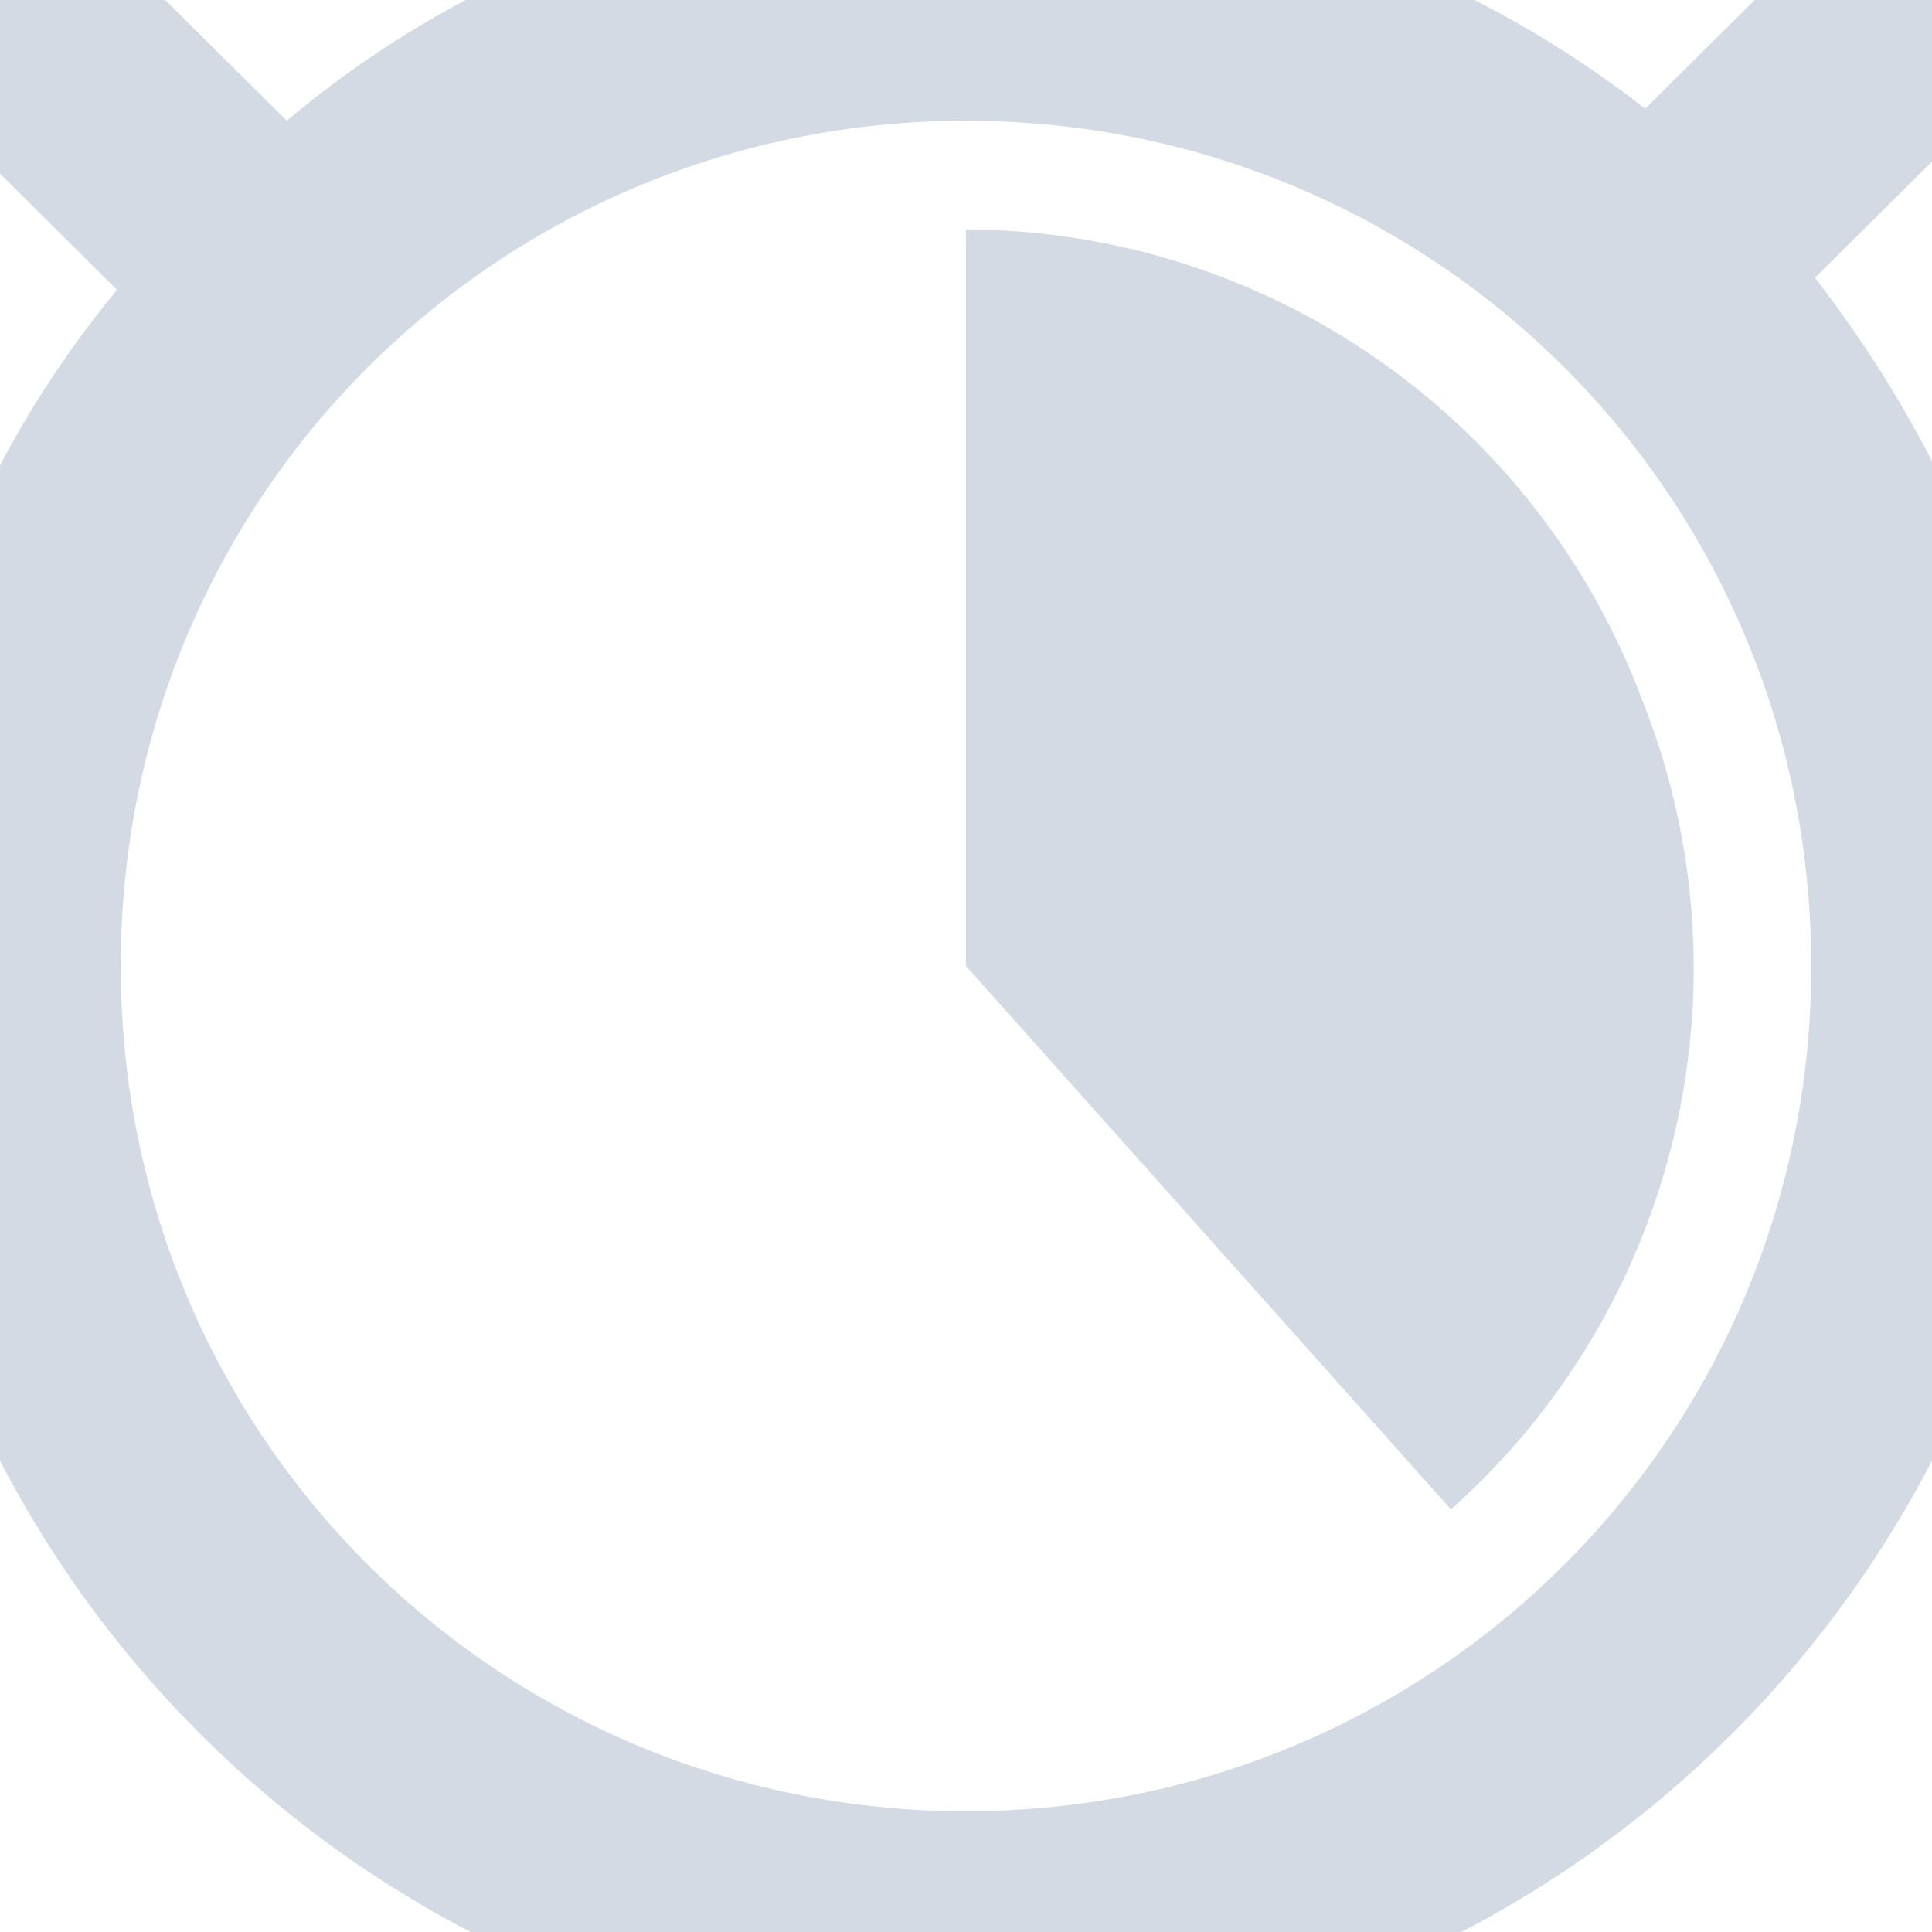
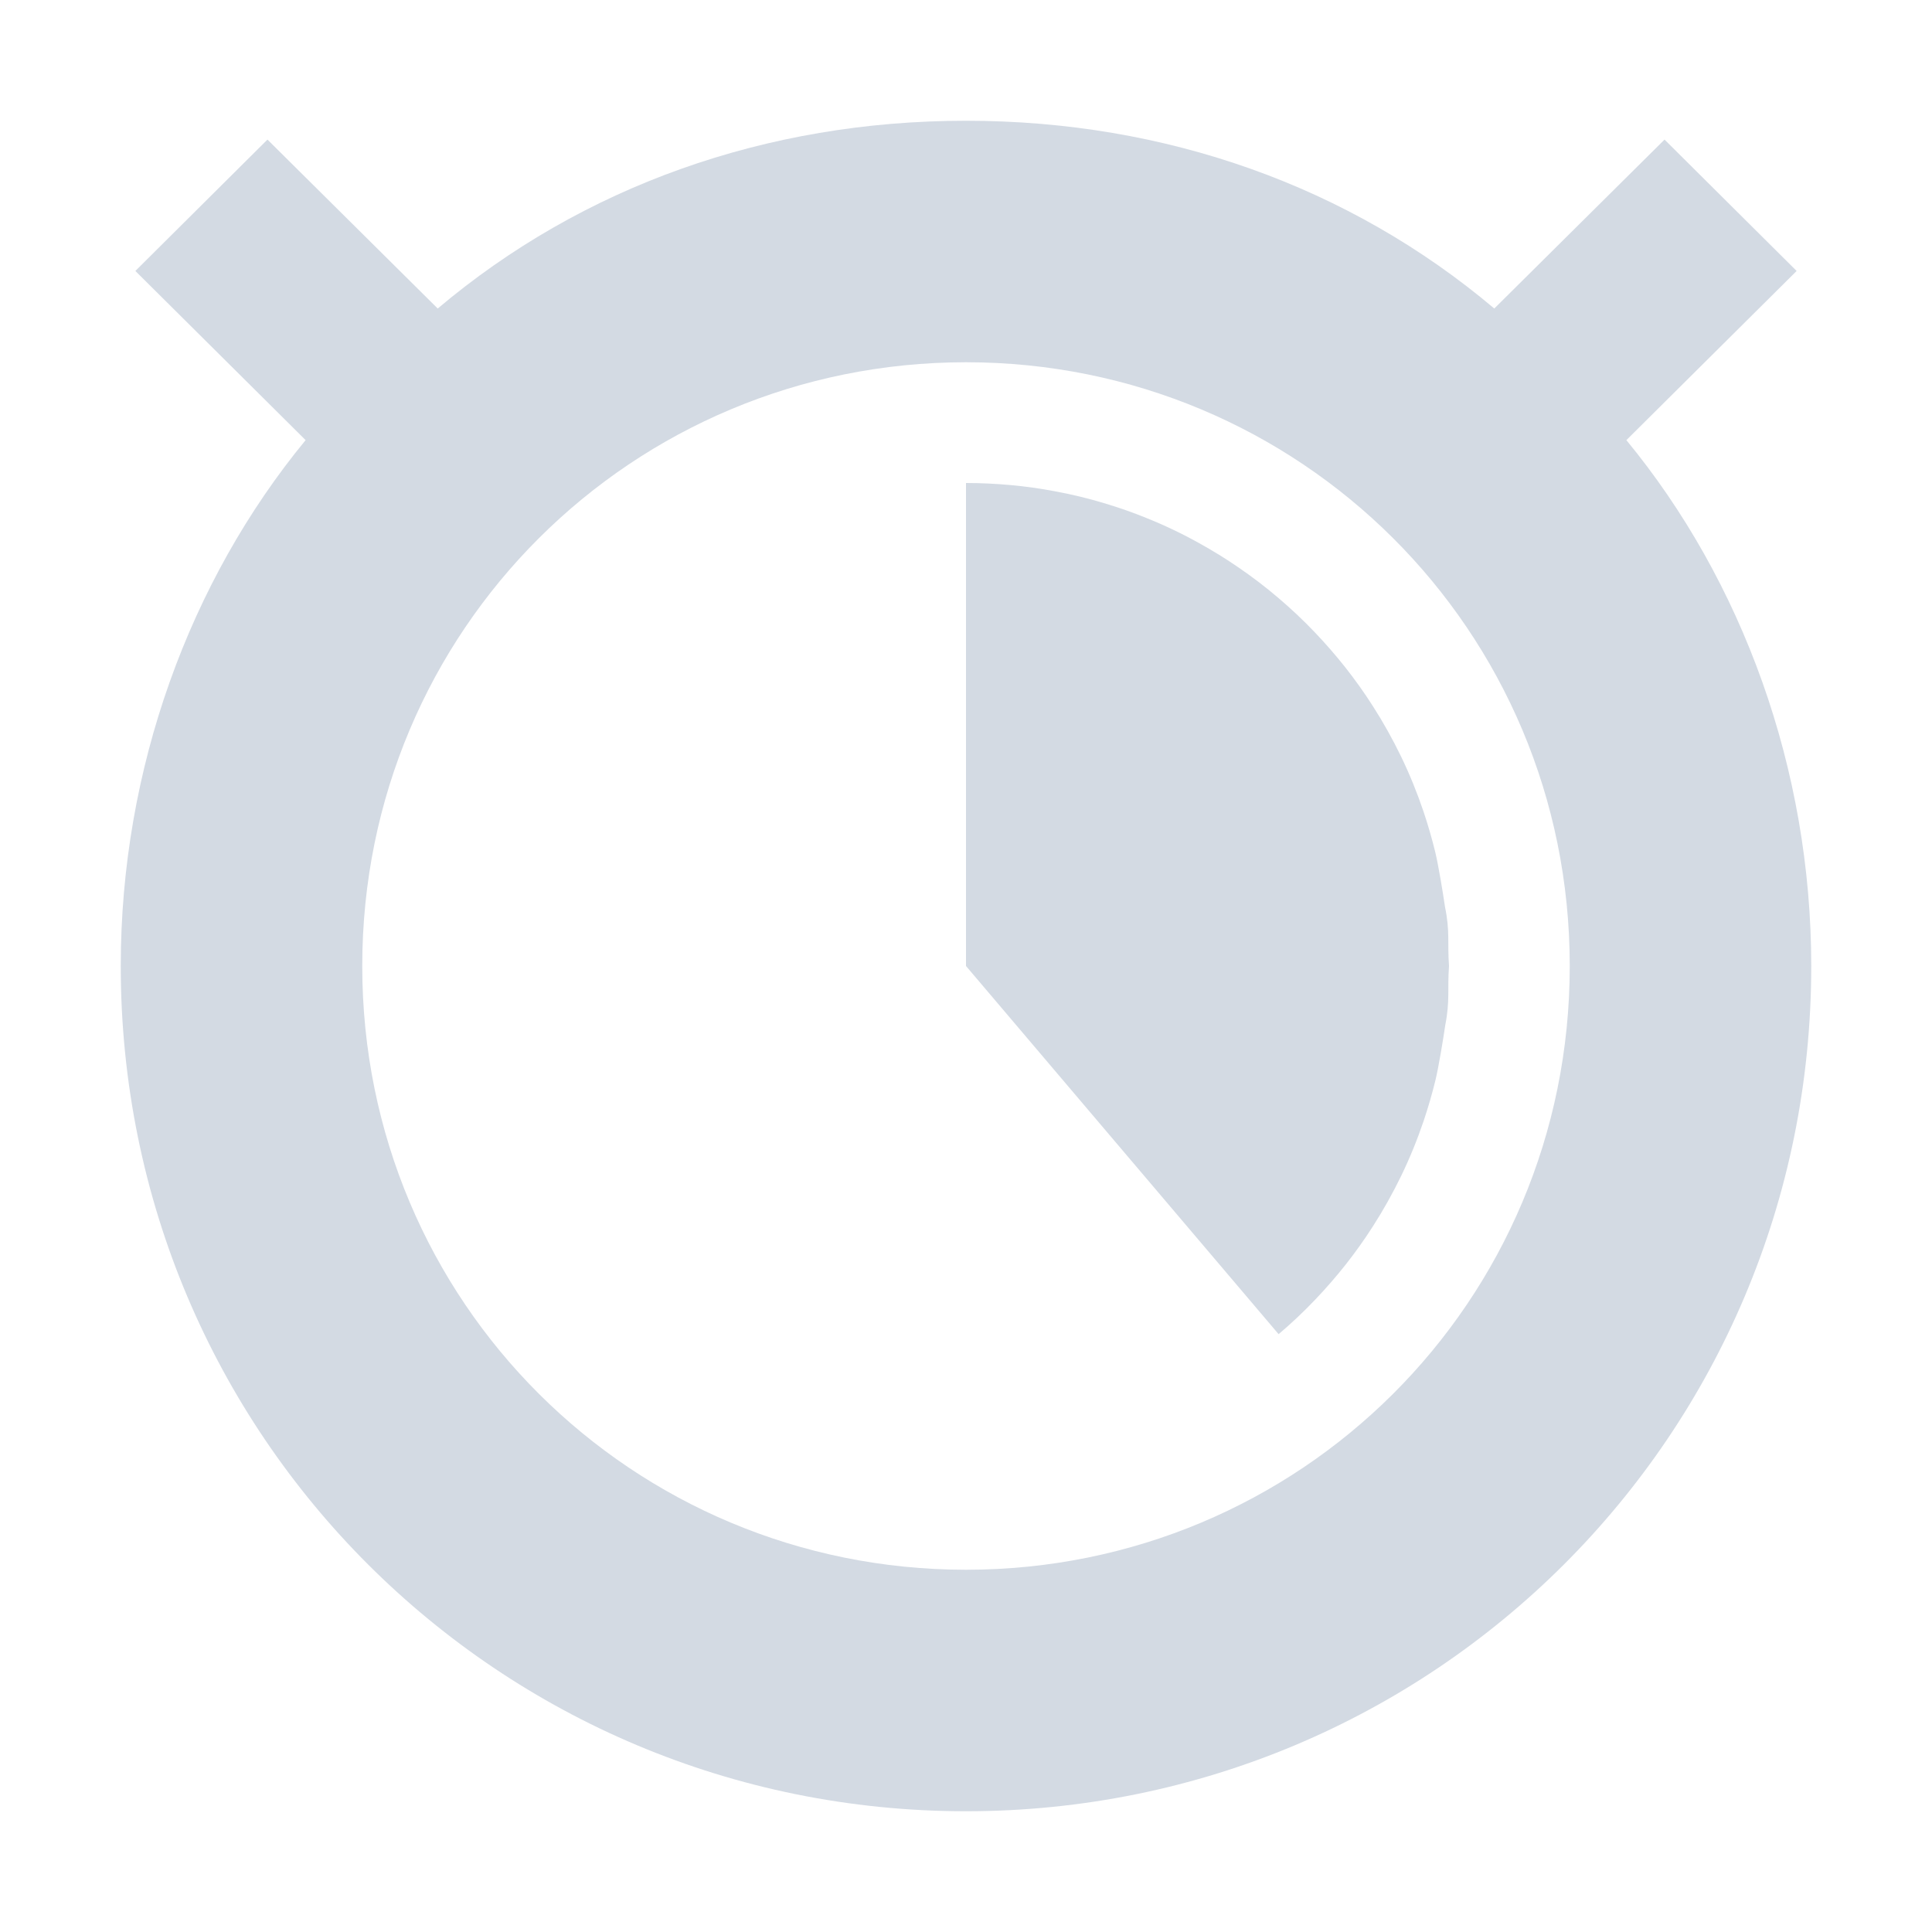
- <svg xmlns="http://www.w3.org/2000/svg" width="16" height="16" version="1.1">
-   <defs>
+ <svg xmlns="http://www.w3.org/2000/svg" width="16" height="16" version="1.1" id="svg2">
+   <defs id="defs4">
    <style id="current-color-scheme" type="text/css">
   .ColorScheme-Text { color:#d3dae3; } .ColorScheme-Highlight { color:#5294e2; }
  </style>
  </defs>
-   <g>
-     <path style="fill:currentColor" class="ColorScheme-Text" d="M 8,-1 C 5.872,-1 3.916,-0.3 2.375,1 L 0.562,-0.8 -0.844,0.6 0.969,2.4 C -0.266,3.9 -1,5.8 -1,8 -1,12.9 3.029,17 8,17 12.971,17 17,12.9 17,8 17,5.8 16.266,3.9 15.031,2.3 L 16.844,0.5 15.437,-0.9 13.625,0.9 C 12.085,-0.3 10.128,-1 8,-1 Z M 8,1 C 11.866,1 15,4.1 15,8 15,11.9 11.866,15 8,15 4.134,15 1,11.9 1,8 1,4.1 4.134,1 8,1 Z M 8,2 V 8 L 12.016,12.5 A 6,6 0 0 0 13.601,5.8 6,6 0 0 0 7.999,1.9 Z" />
-   </g>
+   <path style="color:#d3dae3;fill:currentColor" d="M 8 1 C 6.345 1 4.823 1.544 3.625 2.555 L 2.215 1.156 L 1.121 2.244 L 2.531 3.645 C 1.571 4.811 1 6.367 1 8 C 1 11.889 4.134 15 8 15 C 11.866 15 15 11.889 15 8 C 15 6.367 14.429 4.811 13.469 3.645 L 14.879 2.244 L 13.785 1.156 L 12.375 2.555 C 11.177 1.544 9.655 1 8 1 z M 8 3 C 10.761 3 13 5.214 13 8 C 13 10.786 10.761 13 8 13 C 5.239 13 3 10.786 3 8 C 3 5.214 5.239 3 8 3 z " id="path3955" />
+   <path style="opacity:1;fill:#d3dae3;fill-opacity:1;stroke:none;stroke-width:2;stroke-linecap:round;stroke-linejoin:miter;stroke-miterlimit:4;stroke-dasharray:none;stroke-dashoffset:0;stroke-opacity:1" d="M 12,8 8,8 8,4 c 0.124,0 0.246,0.006 0.367,0.017 0.126,0.011 0.25,0.029 0.372,0.052 0.141,0.026 0.28,0.06 0.415,0.101 0.115,0.035 0.228,0.074 0.338,0.119 0.15,0.06 0.295,0.129 0.435,0.207 0.114,0.063 0.225,0.131 0.332,0.205 0.114,0.078 0.224,0.162 0.328,0.251 0.106,0.09 0.207,0.185 0.302,0.285 0.089,0.093 0.174,0.191 0.254,0.292 0.08,0.102 0.156,0.208 0.226,0.318 0.086,0.134 0.164,0.274 0.234,0.418 0.071,0.147 0.133,0.299 0.186,0.456 0.037,0.11 0.069,0.221 0.097,0.335 0.027,0.113 0.064,0.338 0.081,0.455 C 12.009,7.714 11.986,7.809 12,8 Z" id="path3943" />
+   <path id="path4442" d="m 12,8 -4,0 2.589,3.049 c 0.106,-0.09 0.207,-0.185 0.302,-0.285 0.089,-0.093 0.174,-0.191 0.254,-0.292 0.08,-0.102 0.156,-0.208 0.226,-0.318 0.086,-0.134 0.164,-0.274 0.234,-0.418 0.071,-0.147 0.133,-0.299 0.186,-0.456 0.037,-0.11 0.069,-0.221 0.097,-0.335 0.027,-0.113 0.064,-0.338 0.081,-0.455 C 12.009,8.286 11.986,8.191 12,8 Z" style="opacity:1;fill:#d3dae3;fill-opacity:1;stroke:none;stroke-width:2;stroke-linecap:round;stroke-linejoin:miter;stroke-miterlimit:4;stroke-dasharray:none;stroke-dashoffset:0;stroke-opacity:1" />
</svg>
